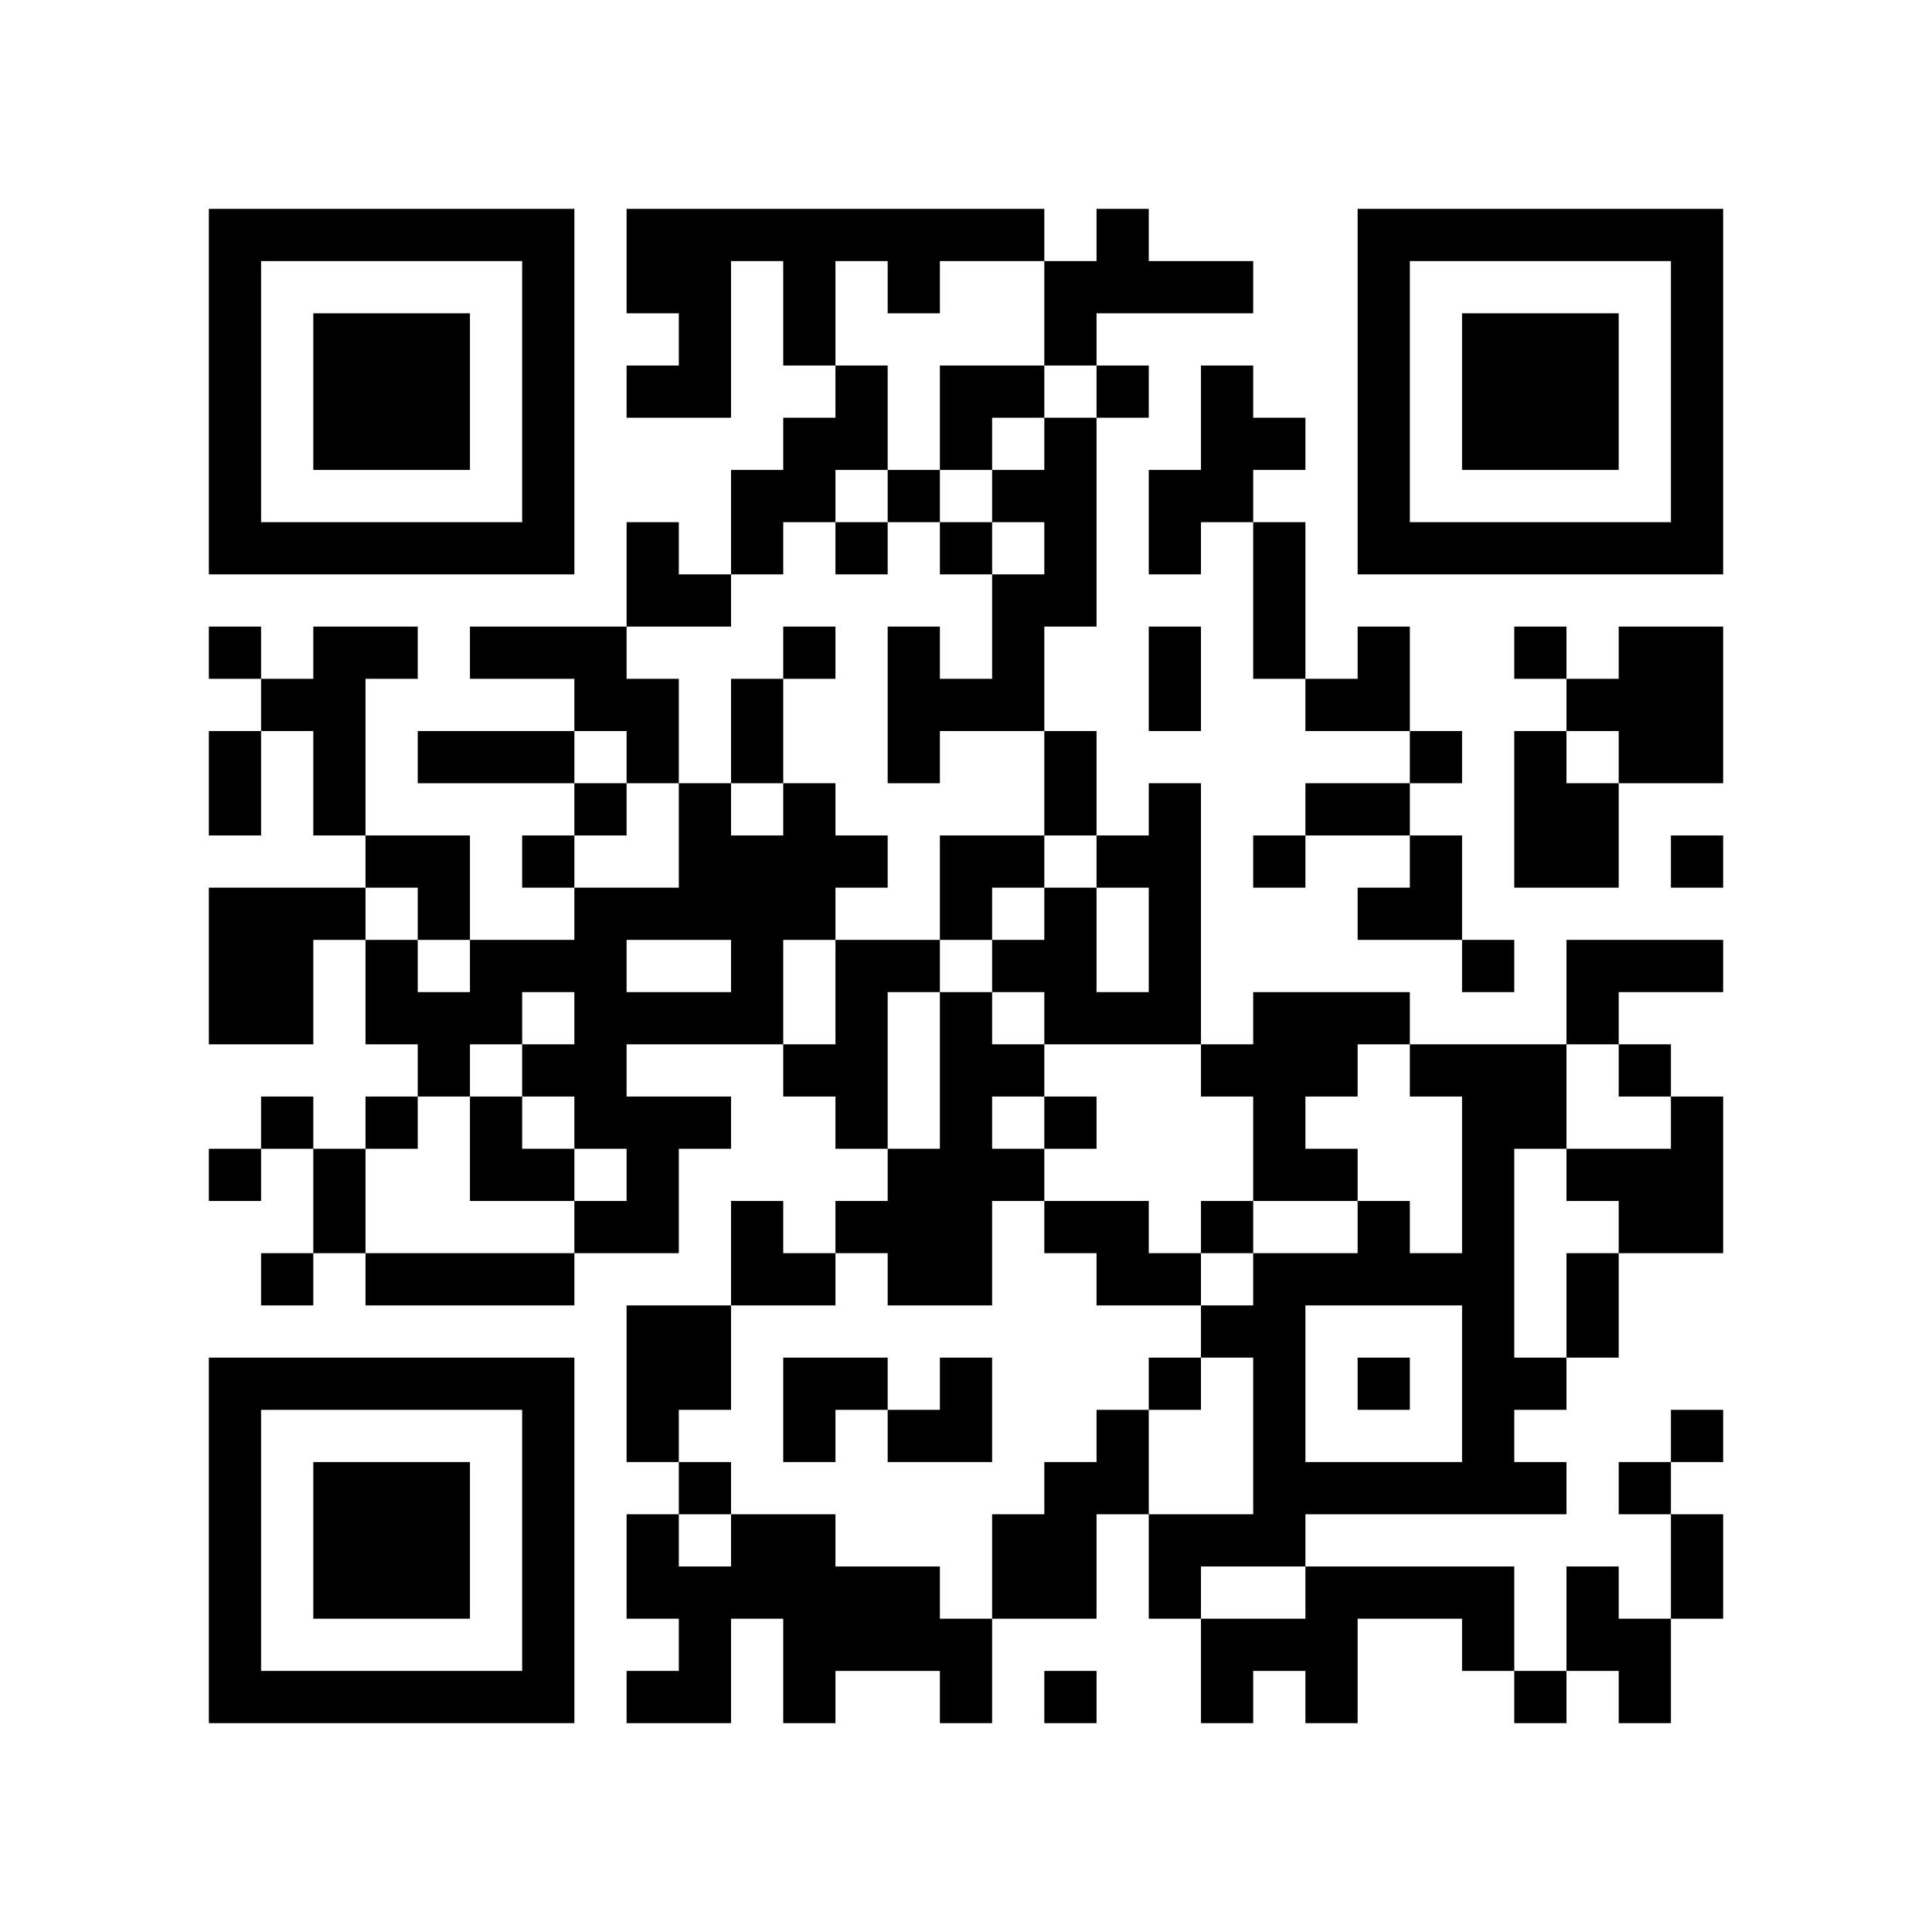
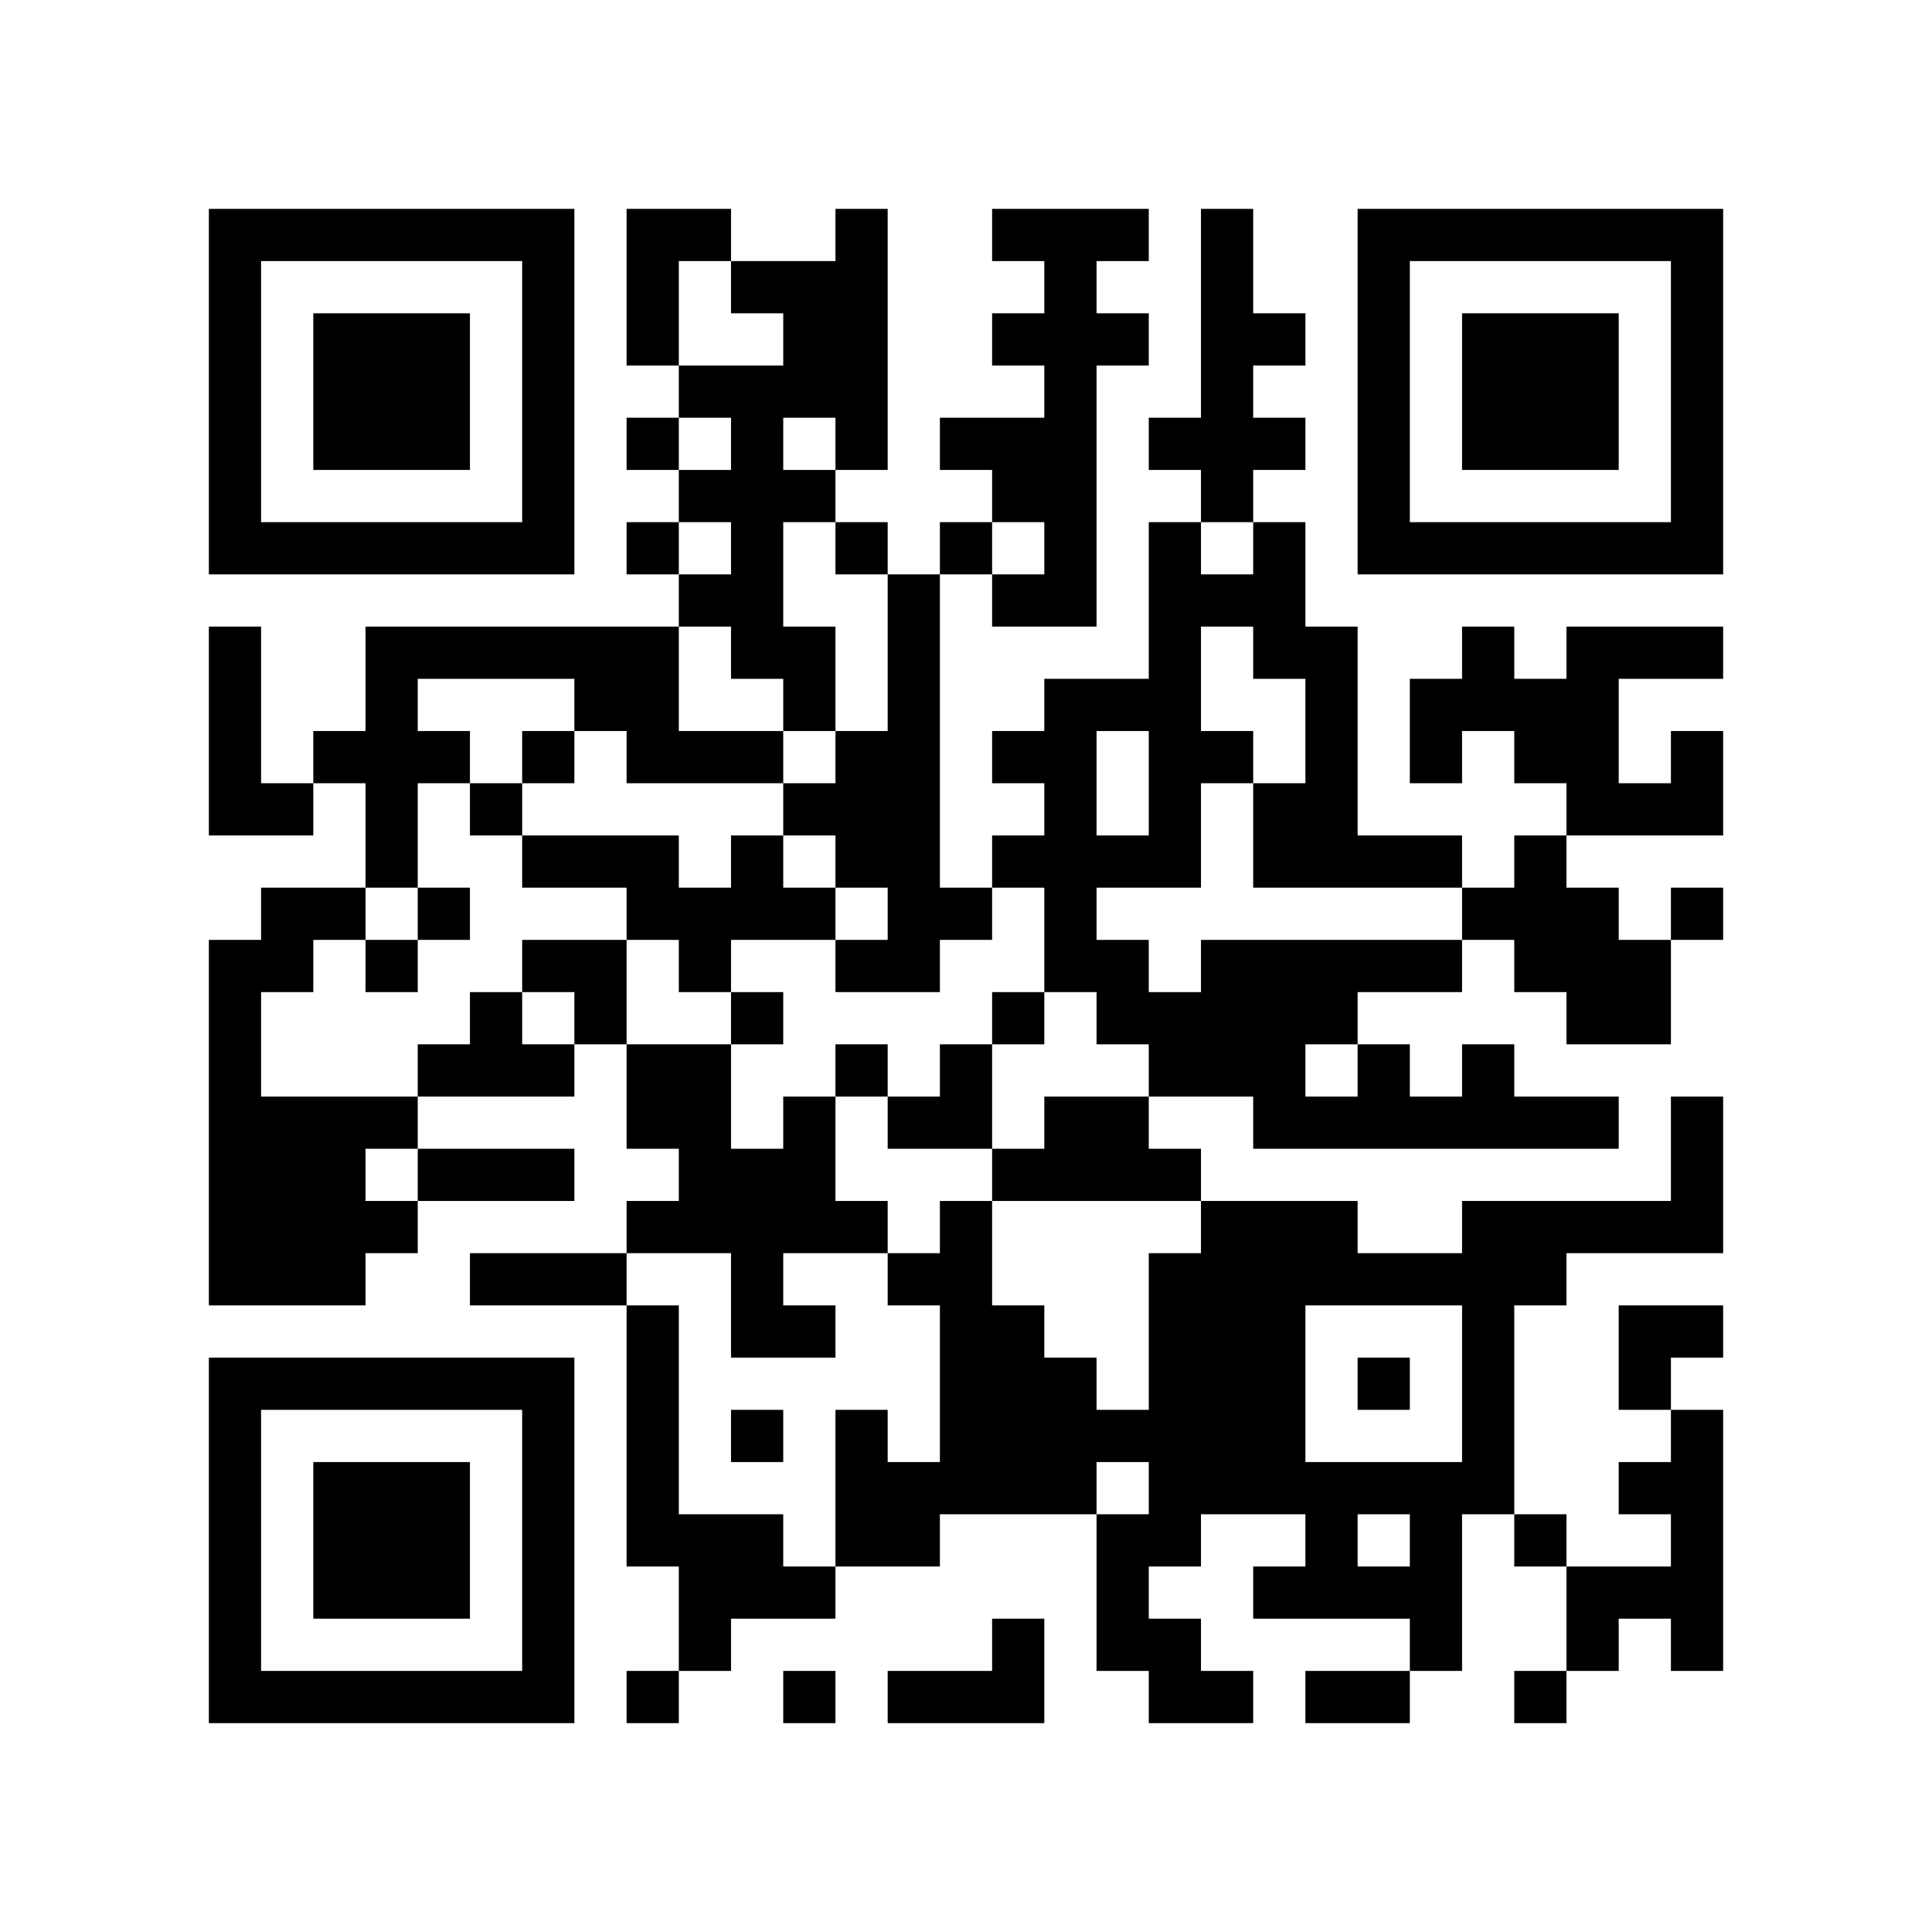
<svg xmlns="http://www.w3.org/2000/svg" width="37mm" height="37mm" version="1.1" viewBox="0 0 37 37">
  <rect fill="white" x="0" y="0" width="100%" height="100%" />
-   <path style="fill:#000000;fill-opacity:1;fill-rule:nonzero;stroke:none" d="M 24 29 L 24 30 L 25 30 L 25 29 z M 10 32 L 10 33 L 11 33 L 11 32 z M 25 32 L 25 33 L 26 33 L 26 32 z M 23 8 L 23 9 L 24 9 L 24 8 z M 21 24 L 21 25 L 22 25 L 22 24 z M 26 23 L 26 24 L 27 24 L 27 23 z M 24 11 L 24 12 L 25 12 L 25 11 z M 27 30 L 27 31 L 28 31 L 28 30 z M 13 4 L 13 5 L 14 5 L 14 4 z M 15 26 L 15 27 L 16 27 L 16 26 z M 28 18 L 28 19 L 29 19 L 29 18 z M 16 21 L 16 22 L 17 22 L 17 21 z M 5 32 L 5 33 L 6 33 L 6 32 z M 17 24 L 17 25 L 18 25 L 18 24 z M 30 16 L 30 17 L 31 17 L 31 16 z M 7 6 L 7 7 L 8 7 L 8 6 z M 32 14 L 32 15 L 33 15 L 33 14 z M 10 27 L 10 28 L 11 28 L 11 27 z M 25 19 L 25 20 L 26 20 L 26 19 z M 14 18 L 14 19 L 15 19 L 15 18 z M 12 22 L 12 23 L 13 23 L 13 22 z M 28 25 L 28 26 L 29 26 L 29 25 z M 29 20 L 29 21 L 30 21 L 30 20 z M 6 22 L 6 23 L 7 23 L 7 22 z M 4 18 L 4 19 L 5 19 L 5 18 z M 31 10 L 31 11 L 32 11 L 32 10 z M 5 19 L 5 20 L 6 20 L 6 19 z M 8 16 L 8 17 L 9 17 L 9 16 z M 32 5 L 32 6 L 33 6 L 33 5 z M 7 21 L 7 22 L 8 22 L 8 21 z M 20 11 L 20 12 L 21 12 L 21 11 z M 10 18 L 10 19 L 11 19 L 11 18 z M 11 19 L 11 20 L 12 20 L 12 19 z M 24 25 L 24 26 L 25 26 L 25 25 z M 22 9 L 22 10 L 23 10 L 23 9 z M 21 28 L 21 29 L 22 29 L 22 28 z M 27 10 L 27 11 L 28 11 L 28 10 z M 14 13 L 14 14 L 15 14 L 15 13 z M 12 29 L 12 30 L 13 30 L 13 29 z M 15 8 L 15 9 L 16 9 L 16 8 z M 18 23 L 18 24 L 19 24 L 19 23 z M 14 23 L 14 24 L 15 24 L 15 23 z M 15 30 L 15 31 L 16 31 L 16 30 z M 4 9 L 4 10 L 5 10 L 5 9 z M 28 6 L 28 7 L 29 7 L 29 6 z M 5 4 L 5 5 L 6 5 L 6 4 z M 29 7 L 29 8 L 30 8 L 30 7 z M 9 14 L 9 15 L 10 15 L 10 14 z M 7 26 L 7 27 L 8 27 L 8 26 z M 10 5 L 10 6 L 11 6 L 11 5 z M 23 31 L 23 32 L 24 32 L 24 31 z M 9 24 L 9 25 L 10 25 L 10 24 z M 10 31 L 10 32 L 11 32 L 11 31 z M 23 5 L 23 6 L 24 6 L 24 5 z M 22 26 L 22 27 L 23 27 L 23 26 z M 12 4 L 12 5 L 13 5 L 13 4 z M 14 30 L 14 31 L 15 31 L 15 30 z M 4 32 L 4 33 L 5 33 L 5 32 z M 29 8 L 29 9 L 30 9 L 30 8 z M 32 27 L 32 28 L 33 28 L 33 27 z M 30 7 L 30 8 L 31 8 L 31 7 z M 31 14 L 31 15 L 32 15 L 32 14 z M 8 28 L 8 29 L 9 29 L 9 28 z M 24 31 L 24 32 L 25 32 L 25 31 z M 20 15 L 20 16 L 21 16 L 21 15 z M 10 22 L 10 23 L 11 23 L 11 22 z M 25 30 L 25 31 L 26 31 L 26 30 z M 27 24 L 27 25 L 28 25 L 28 24 z M 12 11 L 12 12 L 13 12 L 13 11 z M 26 15 L 26 16 L 27 16 L 27 15 z M 14 9 L 14 10 L 15 10 L 15 9 z M 15 12 L 15 13 L 16 13 L 16 12 z M 28 20 L 28 21 L 29 21 L 29 20 z M 16 23 L 16 24 L 17 24 L 17 23 z M 17 22 L 17 23 L 18 23 L 18 22 z M 6 29 L 6 30 L 7 30 L 7 29 z M 7 8 L 7 9 L 8 9 L 8 8 z M 32 8 L 32 9 L 33 9 L 33 8 z M 9 10 L 9 11 L 10 11 L 10 10 z M 20 6 L 20 7 L 21 7 L 21 6 z M 21 7 L 21 8 L 22 8 L 22 7 z M 11 20 L 11 21 L 12 21 L 12 20 z M 24 12 L 24 13 L 25 13 L 25 12 z M 22 12 L 22 13 L 23 13 L 23 12 z M 20 28 L 20 29 L 21 29 L 21 28 z M 26 6 L 26 7 L 27 7 L 27 6 z M 13 19 L 13 20 L 14 20 L 14 19 z M 14 16 L 14 17 L 15 17 L 15 16 z M 15 5 L 15 6 L 16 6 L 16 5 z M 13 21 L 13 22 L 14 22 L 14 21 z M 28 27 L 28 28 L 29 28 L 29 27 z M 29 26 L 29 27 L 30 27 L 30 26 z M 30 25 L 30 26 L 31 26 L 31 25 z M 4 4 L 4 5 L 5 5 L 5 4 z M 31 28 L 31 29 L 32 29 L 32 28 z M 5 17 L 5 18 L 6 18 L 6 17 z M 32 7 L 32 8 L 33 8 L 33 7 z M 6 14 L 6 15 L 7 15 L 7 14 z M 9 19 L 9 20 L 10 20 L 10 19 z M 10 16 L 10 17 L 11 17 L 11 16 z M 8 24 L 8 25 L 9 25 L 9 24 z M 11 13 L 11 14 L 12 14 L 12 13 z M 24 27 L 24 28 L 25 28 L 25 27 z M 26 9 L 26 10 L 27 10 L 27 9 z M 27 4 L 27 5 L 28 5 L 28 4 z M 13 30 L 13 31 L 14 31 L 14 30 z M 18 21 L 18 22 L 19 22 L 19 21 z M 15 32 L 15 33 L 16 33 L 16 32 z M 28 8 L 28 9 L 29 9 L 29 8 z M 5 10 L 5 11 L 6 11 L 6 10 z M 32 30 L 32 31 L 33 31 L 33 30 z M 30 10 L 30 11 L 31 11 L 31 10 z M 9 12 L 9 13 L 10 13 L 10 12 z M 7 28 L 7 29 L 8 29 L 8 28 z M 9 22 L 9 23 L 10 23 L 10 22 z M 10 29 L 10 30 L 11 30 L 11 29 z M 23 7 L 23 8 L 24 8 L 24 7 z M 21 27 L 21 28 L 22 28 L 22 27 z M 24 8 L 24 9 L 25 9 L 25 8 z M 22 24 L 22 25 L 23 25 L 23 24 z M 13 7 L 13 8 L 14 8 L 14 7 z M 16 26 L 16 27 L 17 27 L 17 26 z M 29 14 L 29 15 L 30 15 L 30 14 z M 17 27 L 17 28 L 18 28 L 18 27 z M 32 21 L 32 22 L 33 22 L 33 21 z M 6 32 L 6 33 L 7 33 L 7 32 z M 8 30 L 8 31 L 9 31 L 9 30 z M 20 17 L 20 18 L 21 18 L 21 17 z M 10 20 L 10 21 L 11 21 L 11 20 z M 25 28 L 25 29 L 26 29 L 26 28 z M 22 19 L 22 20 L 23 20 L 23 19 z M 12 13 L 12 14 L 13 14 L 13 13 z M 26 13 L 26 14 L 27 14 L 27 13 z M 27 16 L 27 17 L 28 17 L 28 16 z M 19 30 L 19 31 L 20 31 L 20 30 z M 28 22 L 28 23 L 29 23 L 29 22 z M 19 4 L 19 5 L 20 5 L 20 4 z M 4 15 L 4 16 L 5 16 L 5 15 z M 7 10 L 7 11 L 8 11 L 8 10 z M 32 10 L 32 11 L 33 11 L 33 10 z M 20 8 L 20 9 L 21 9 L 21 8 z M 21 5 L 21 6 L 22 6 L 22 5 z M 22 10 L 22 11 L 23 11 L 23 10 z M 20 30 L 20 31 L 21 31 L 21 30 z M 25 15 L 25 16 L 26 16 L 26 15 z M 26 4 L 26 5 L 27 5 L 27 4 z M 13 17 L 13 18 L 14 18 L 14 17 z M 14 14 L 14 15 L 15 15 L 15 14 z M 12 26 L 12 27 L 13 27 L 13 26 z M 18 16 L 18 17 L 19 17 L 19 16 z M 16 8 L 16 9 L 17 9 L 17 8 z M 14 24 L 14 25 L 15 25 L 15 24 z M 19 13 L 19 14 L 20 14 L 20 13 z M 17 13 L 17 14 L 18 14 L 18 13 z M 15 29 L 15 30 L 16 30 L 16 29 z M 4 6 L 4 7 L 5 7 L 5 6 z M 7 19 L 7 20 L 8 20 L 8 19 z M 6 12 L 6 13 L 7 13 L 7 12 z M 10 6 L 10 7 L 11 7 L 11 6 z M 8 26 L 8 27 L 9 27 L 9 26 z M 11 15 L 11 16 L 12 16 L 12 15 z M 24 21 L 24 22 L 25 22 L 25 21 z M 22 5 L 22 6 L 23 6 L 23 5 z M 20 21 L 20 22 L 21 22 L 21 21 z M 25 24 L 25 25 L 26 25 L 26 24 z M 13 28 L 13 29 L 14 29 L 14 28 z M 18 27 L 18 28 L 19 28 L 19 27 z M 16 7 L 16 8 L 17 8 L 17 7 z M 30 30 L 30 31 L 31 31 L 31 30 z M 4 29 L 4 30 L 5 30 L 5 29 z M 28 10 L 28 11 L 29 11 L 29 10 z M 31 23 L 31 24 L 32 24 L 32 23 z M 6 7 L 6 8 L 7 8 L 7 7 z M 30 8 L 30 9 L 31 9 L 31 8 z M 7 30 L 7 31 L 8 31 L 8 30 z M 31 13 L 31 14 L 32 14 L 32 13 z M 10 9 L 10 10 L 11 10 L 11 9 z M 24 28 L 24 29 L 25 29 L 25 28 z M 23 9 L 23 10 L 24 10 L 24 9 z M 24 10 L 24 11 L 25 11 L 25 10 z M 13 5 L 13 6 L 14 6 L 14 5 z M 14 10 L 14 11 L 15 11 L 15 10 z M 15 27 L 15 28 L 16 28 L 16 27 z M 18 4 L 18 5 L 19 5 L 19 4 z M 16 20 L 16 21 L 17 21 L 17 20 z M 29 12 L 29 13 L 30 13 L 30 12 z M 19 9 L 19 10 L 20 10 L 20 9 z M 32 23 L 32 24 L 33 24 L 33 23 z M 6 30 L 6 31 L 7 31 L 7 30 z M 30 19 L 30 20 L 31 20 L 31 19 z M 7 7 L 7 8 L 8 8 L 8 7 z M 31 18 L 31 19 L 32 19 L 32 18 z M 8 8 L 8 9 L 9 9 L 9 8 z M 32 13 L 32 14 L 33 14 L 33 13 z M 20 19 L 20 20 L 21 20 L 21 19 z M 10 26 L 10 27 L 11 27 L 11 26 z M 22 17 L 22 18 L 23 18 L 23 17 z M 27 20 L 27 21 L 28 21 L 28 20 z M 26 19 L 26 20 L 27 20 L 27 19 z M 12 21 L 12 22 L 13 22 L 13 21 z M 15 16 L 15 17 L 16 17 L 16 16 z M 4 27 L 4 28 L 5 28 L 5 27 z M 28 24 L 28 25 L 29 25 L 29 24 z M 16 19 L 16 20 L 17 20 L 17 19 z M 5 26 L 5 27 L 6 27 L 6 26 z M 29 21 L 29 22 L 30 22 L 30 21 z M 17 18 L 17 19 L 18 19 L 18 18 z M 4 17 L 4 18 L 5 18 L 5 17 z M 7 12 L 7 13 L 8 13 L 8 12 z M 8 7 L 8 8 L 9 8 L 9 7 z M 32 4 L 32 5 L 33 5 L 33 4 z M 20 10 L 20 11 L 21 11 L 21 10 z M 23 23 L 23 24 L 24 24 L 24 23 z M 24 24 L 24 25 L 25 25 L 25 24 z M 20 32 L 20 33 L 21 33 L 21 32 z M 25 13 L 25 14 L 26 14 L 26 13 z M 26 10 L 26 11 L 27 11 L 27 10 z M 15 9 L 15 10 L 16 10 L 16 9 z M 13 25 L 13 26 L 14 26 L 14 25 z M 28 31 L 28 32 L 29 32 L 29 31 z M 18 22 L 18 23 L 19 23 L 19 22 z M 16 10 L 16 11 L 17 11 L 17 10 z M 15 31 L 15 32 L 16 32 L 16 31 z M 4 8 L 4 9 L 5 9 L 5 8 z M 31 32 L 31 33 L 32 33 L 32 32 z M 8 14 L 8 15 L 9 15 L 9 14 z M 6 10 L 6 11 L 7 11 L 7 10 z M 10 4 L 10 5 L 11 5 L 11 4 z M 8 20 L 8 21 L 9 21 L 9 20 z M 20 23 L 20 24 L 21 24 L 21 23 z M 10 30 L 10 31 L 11 31 L 11 30 z M 25 22 L 25 23 L 26 23 L 26 22 z M 22 29 L 22 30 L 23 30 L 23 29 z M 19 20 L 19 21 L 20 21 L 20 20 z M 17 4 L 17 5 L 18 5 L 18 4 z M 15 20 L 15 21 L 16 21 L 16 20 z M 4 31 L 4 32 L 5 32 L 5 31 z M 16 31 L 16 32 L 17 32 L 17 31 z M 17 30 L 17 31 L 18 31 L 18 30 z M 30 6 L 30 7 L 31 7 L 31 6 z M 7 32 L 7 33 L 8 33 L 8 32 z M 32 16 L 32 17 L 33 17 L 33 16 z M 20 14 L 20 15 L 21 15 L 21 14 z M 25 31 L 25 32 L 26 32 L 26 31 z M 12 10 L 12 11 L 13 11 L 13 10 z M 13 11 L 13 12 L 14 12 L 14 11 z M 18 32 L 18 33 L 19 33 L 19 32 z M 19 29 L 19 30 L 20 30 L 20 29 z M 4 22 L 4 23 L 5 23 L 5 22 z M 18 10 L 18 11 L 19 11 L 19 10 z M 19 11 L 19 12 L 20 12 L 20 11 z M 17 23 L 17 24 L 18 24 L 18 23 z M 6 28 L 6 29 L 7 29 L 7 28 z M 4 12 L 4 13 L 5 13 L 5 12 z M 31 4 L 31 5 L 32 5 L 32 4 z M 8 10 L 8 11 L 9 11 L 9 10 z M 20 5 L 20 6 L 21 6 L 21 5 z M 10 24 L 10 25 L 11 25 L 11 24 z M 21 16 L 21 17 L 22 17 L 22 16 z M 11 21 L 11 22 L 12 22 L 12 21 z M 24 19 L 24 20 L 25 20 L 25 19 z M 22 15 L 22 16 L 23 16 L 23 15 z M 12 17 L 12 18 L 13 18 L 13 17 z M 26 17 L 26 18 L 27 18 L 27 17 z M 14 19 L 14 20 L 15 20 L 15 19 z M 12 23 L 12 24 L 13 24 L 13 23 z M 28 26 L 28 27 L 29 27 L 29 26 z M 18 13 L 18 14 L 19 14 L 19 13 z M 5 24 L 5 25 L 6 25 L 6 24 z M 19 16 L 19 17 L 20 17 L 20 16 z M 6 23 L 6 24 L 7 24 L 7 23 z M 30 24 L 30 25 L 31 25 L 31 24 z M 4 19 L 4 20 L 5 20 L 5 19 z M 5 18 L 5 19 L 6 19 L 6 18 z M 8 17 L 8 18 L 9 18 L 9 17 z M 32 6 L 32 7 L 33 7 L 33 6 z M 6 17 L 6 18 L 7 18 L 7 17 z M 9 4 L 9 5 L 10 5 L 10 4 z M 23 25 L 23 26 L 24 26 L 24 25 z M 11 18 L 11 19 L 12 19 L 12 18 z M 24 26 L 24 27 L 25 27 L 25 26 z M 26 8 L 26 9 L 27 9 L 27 8 z M 12 30 L 12 31 L 13 31 L 13 30 z M 13 31 L 13 32 L 14 32 L 14 31 z M 18 20 L 18 21 L 19 21 L 19 20 z M 16 4 L 16 5 L 17 5 L 17 4 z M 29 28 L 29 29 L 30 29 L 30 28 z M 17 9 L 17 10 L 18 10 L 18 9 z M 4 10 L 4 11 L 5 11 L 5 10 z M 28 7 L 28 8 L 29 8 L 29 7 z M 29 6 L 29 7 L 30 7 L 30 6 z M 32 29 L 32 30 L 33 30 L 33 29 z M 6 8 L 6 9 L 7 9 L 7 8 z M 7 29 L 7 30 L 8 30 L 8 29 z M 10 10 L 10 11 L 11 11 L 11 10 z M 10 28 L 10 29 L 11 29 L 11 28 z M 25 20 L 25 21 L 26 21 L 26 20 z M 12 5 L 12 6 L 13 6 L 13 5 z M 13 32 L 13 33 L 14 33 L 14 32 z M 18 31 L 18 32 L 19 32 L 19 31 z M 19 22 L 19 23 L 20 23 L 20 22 z M 29 15 L 29 16 L 30 16 L 30 15 z M 30 4 L 30 5 L 31 5 L 31 4 z M 8 29 L 8 30 L 9 30 L 9 29 z M 32 18 L 32 19 L 33 19 L 33 18 z M 9 32 L 9 33 L 10 33 L 10 32 z M 26 26 L 26 27 L 27 27 L 27 26 z M 22 18 L 22 19 L 23 19 L 23 18 z M 26 12 L 26 13 L 27 13 L 27 12 z M 27 17 L 27 18 L 28 18 L 28 17 z M 15 15 L 15 16 L 16 16 L 16 15 z M 28 21 L 28 22 L 29 22 L 29 21 z M 18 8 L 18 9 L 19 9 L 19 8 z M 16 16 L 16 17 L 17 17 L 17 16 z M 5 21 L 5 22 L 6 22 L 6 21 z M 29 16 L 29 17 L 30 17 L 30 16 z M 6 26 L 6 27 L 7 27 L 7 26 z M 30 15 L 30 16 L 31 16 L 31 15 z M 4 14 L 4 15 L 5 15 L 5 14 z M 8 4 L 8 5 L 9 5 L 9 4 z M 32 9 L 32 10 L 33 10 L 33 9 z M 10 14 L 10 15 L 11 15 L 11 14 z M 11 23 L 11 24 L 12 24 L 12 23 z M 22 13 L 22 14 L 23 14 L 23 13 z M 20 29 L 20 30 L 21 30 L 21 29 z M 12 19 L 12 20 L 13 20 L 13 19 z M 26 7 L 26 8 L 27 8 L 27 7 z M 27 14 L 27 15 L 28 15 L 28 14 z M 14 17 L 14 18 L 15 18 L 15 17 z M 12 25 L 12 26 L 13 26 L 13 25 z M 15 4 L 15 5 L 16 5 L 16 4 z M 28 28 L 28 29 L 29 29 L 29 28 z M 18 19 L 18 20 L 19 20 L 19 19 z M 19 18 L 19 19 L 20 19 L 20 18 z M 17 14 L 17 15 L 18 15 L 18 14 z M 30 22 L 30 23 L 31 23 L 31 22 z M 4 5 L 4 6 L 5 6 L 5 5 z M 7 16 L 7 17 L 8 17 L 8 16 z M 31 31 L 31 32 L 32 32 L 32 31 z M 8 19 L 8 20 L 9 20 L 9 19 z M 6 15 L 6 16 L 7 16 L 7 15 z M 9 18 L 9 19 L 10 19 L 10 18 z M 11 12 L 11 13 L 12 13 L 12 12 z M 24 20 L 24 21 L 25 21 L 25 20 z M 26 30 L 26 31 L 27 31 L 27 30 z M 22 30 L 22 31 L 23 31 L 23 30 z M 12 32 L 12 33 L 13 33 L 13 32 z M 18 26 L 18 27 L 19 27 L 19 26 z M 4 28 L 4 29 L 5 29 L 5 28 z M 31 20 L 31 21 L 32 21 L 32 20 z M 29 4 L 29 5 L 30 5 L 30 4 z M 6 6 L 6 7 L 7 7 L 7 6 z M 10 8 L 10 9 L 11 9 L 11 8 z M 8 32 L 8 33 L 9 33 L 9 32 z M 23 32 L 23 33 L 24 33 L 24 32 z M 9 21 L 9 22 L 10 22 L 10 21 z M 27 28 L 27 29 L 28 29 L 28 28 z M 12 7 L 12 8 L 13 8 L 13 7 z M 13 6 L 13 7 L 14 7 L 14 6 z M 14 29 L 14 30 L 15 30 L 15 29 z M 15 24 L 15 25 L 16 25 L 16 24 z M 18 7 L 18 8 L 19 8 L 19 7 z M 32 22 L 32 23 L 33 23 L 33 22 z M 30 18 L 30 19 L 31 19 L 31 18 z M 7 4 L 7 5 L 8 5 L 8 4 z M 32 12 L 32 13 L 33 13 L 33 12 z M 20 18 L 20 19 L 21 19 L 21 18 z M 21 19 L 21 20 L 22 20 L 22 19 z M 26 24 L 26 25 L 27 25 L 27 24 z M 24 16 L 24 17 L 25 17 L 25 16 z M 22 16 L 22 17 L 23 17 L 23 16 z M 12 14 L 12 15 L 13 15 L 13 14 z M 13 15 L 13 16 L 14 16 L 14 15 z M 14 4 L 14 5 L 15 5 L 15 4 z M 15 17 L 15 18 L 16 18 L 16 17 z M 4 26 L 4 27 L 5 27 L 5 26 z M 28 23 L 28 24 L 29 24 L 29 23 z M 16 18 L 16 19 L 17 19 L 17 18 z M 19 7 L 19 8 L 20 8 L 20 7 z M 30 13 L 30 14 L 31 14 L 31 13 z M 5 13 L 5 14 L 6 14 L 6 13 z M 8 6 L 8 7 L 9 7 L 9 6 z M 20 9 L 20 10 L 21 10 L 21 9 z M 10 12 L 10 13 L 11 13 L 11 12 z M 23 20 L 23 21 L 24 21 L 24 20 z M 21 4 L 21 5 L 22 5 L 22 4 z M 11 17 L 11 18 L 12 18 L 12 17 z M 26 5 L 26 6 L 27 6 L 27 5 z M 13 16 L 13 17 L 14 17 L 14 16 z M 12 27 L 12 28 L 13 28 L 13 27 z M 15 6 L 15 7 L 16 7 L 16 6 z M 13 26 L 13 27 L 14 27 L 14 26 z M 28 30 L 28 31 L 29 31 L 29 30 z M 18 17 L 18 18 L 19 18 L 19 17 z M 19 12 L 19 13 L 20 13 L 20 12 z M 17 12 L 17 13 L 18 13 L 18 12 z M 4 7 L 4 8 L 5 8 L 5 7 z M 28 4 L 28 5 L 29 5 L 29 4 z M 7 18 L 7 19 L 8 19 L 8 18 z M 6 13 L 6 14 L 7 14 L 7 13 z M 7 24 L 7 25 L 8 25 L 8 24 z M 10 7 L 10 8 L 11 8 L 11 7 z M 23 29 L 23 30 L 24 30 L 24 29 z M 9 26 L 9 27 L 10 27 L 10 26 z M 24 22 L 24 23 L 25 23 L 25 22 z M 21 23 L 21 24 L 22 24 L 22 23 z M 26 28 L 26 29 L 27 29 L 27 28 z M 18 24 L 18 25 L 19 25 L 19 24 z M 29 32 L 29 33 L 30 33 L 30 32 z M 17 5 L 17 6 L 18 6 L 18 5 z M 30 31 L 30 32 L 31 32 L 31 31 z M 4 30 L 4 31 L 5 31 L 5 30 z M 16 30 L 16 31 L 17 31 L 17 30 z M 31 22 L 31 23 L 32 23 L 32 22 z M 29 10 L 29 11 L 30 11 L 30 10 z M 17 31 L 17 32 L 18 32 L 18 31 z M 6 4 L 6 5 L 7 5 L 7 4 z M 31 12 L 31 13 L 32 13 L 32 12 z" id="qr-path" />
+   <path style="fill:#000000;fill-opacity:1;fill-rule:nonzero;stroke:none" d="M 20 13 L 20 14 L 21 14 L 21 13 z M 10 32 L 10 33 L 11 33 L 11 32 z M 25 32 L 25 33 L 26 33 L 26 32 z M 23 8 L 23 9 L 24 9 L 24 8 z M 24 11 L 24 12 L 25 12 L 25 11 z M 27 30 L 27 31 L 28 31 L 28 30 z M 13 4 L 13 5 L 14 5 L 14 4 z M 14 11 L 14 12 L 15 12 L 15 11 z M 4 21 L 4 22 L 5 22 L 5 21 z M 5 32 L 5 33 L 6 33 L 6 32 z M 19 8 L 19 9 L 20 9 L 20 8 z M 17 24 L 17 25 L 18 25 L 18 24 z M 7 6 L 7 7 L 8 7 L 8 6 z M 32 14 L 32 15 L 33 15 L 33 14 z M 20 4 L 20 5 L 21 5 L 21 4 z M 10 27 L 10 28 L 11 28 L 11 27 z M 24 18 L 24 19 L 25 19 L 25 18 z M 22 14 L 22 15 L 23 15 L 23 14 z M 25 19 L 25 20 L 26 20 L 26 19 z M 12 16 L 12 17 L 13 17 L 13 16 z M 26 16 L 26 17 L 27 17 L 27 16 z M 27 13 L 27 14 L 28 14 L 28 13 z M 13 23 L 13 24 L 14 24 L 14 23 z M 28 25 L 28 26 L 29 26 L 29 25 z M 17 17 L 17 18 L 18 18 L 18 17 z M 6 22 L 6 23 L 7 23 L 7 22 z M 4 18 L 4 19 L 5 19 L 5 18 z M 7 15 L 7 16 L 8 16 L 8 15 z M 31 10 L 31 11 L 32 11 L 32 10 z M 32 5 L 32 6 L 33 6 L 33 5 z M 7 21 L 7 22 L 8 22 L 8 21 z M 20 11 L 20 12 L 21 12 L 21 11 z M 10 18 L 10 19 L 11 19 L 11 18 z M 11 19 L 11 20 L 12 20 L 12 19 z M 24 25 L 24 26 L 25 26 L 25 25 z M 25 12 L 25 13 L 26 13 L 26 12 z M 27 10 L 27 11 L 28 11 L 28 10 z M 12 29 L 12 30 L 13 30 L 13 29 z M 18 23 L 18 24 L 19 24 L 19 23 z M 14 23 L 14 24 L 15 24 L 15 23 z M 29 29 L 29 30 L 30 30 L 30 29 z M 19 14 L 19 15 L 20 15 L 20 14 z M 15 30 L 15 31 L 16 31 L 16 30 z M 4 9 L 4 10 L 5 10 L 5 9 z M 28 6 L 28 7 L 29 7 L 29 6 z M 5 4 L 5 5 L 6 5 L 6 4 z M 29 7 L 29 8 L 30 8 L 30 7 z M 32 28 L 32 29 L 33 29 L 33 28 z M 7 26 L 7 27 L 8 27 L 8 26 z M 10 5 L 10 6 L 11 6 L 11 5 z M 9 24 L 9 25 L 10 25 L 10 24 z M 10 31 L 10 32 L 11 32 L 11 31 z M 25 21 L 25 22 L 26 22 L 26 21 z M 23 5 L 23 6 L 24 6 L 24 5 z M 21 21 L 21 22 L 22 22 L 22 21 z M 22 26 L 22 27 L 23 27 L 23 26 z M 12 4 L 12 5 L 13 5 L 13 4 z M 14 30 L 14 31 L 15 31 L 15 30 z M 15 23 L 15 24 L 16 24 L 16 23 z M 4 32 L 4 33 L 5 33 L 5 32 z M 28 13 L 28 14 L 29 14 L 29 13 z M 29 8 L 29 9 L 30 9 L 30 8 z M 17 29 L 17 30 L 18 30 L 18 29 z M 32 27 L 32 28 L 33 28 L 33 27 z M 30 7 L 30 8 L 31 8 L 31 7 z M 8 28 L 8 29 L 9 29 L 9 28 z M 32 17 L 32 18 L 33 18 L 33 17 z M 20 15 L 20 16 L 21 16 L 21 15 z M 10 22 L 10 23 L 11 23 L 11 22 z M 25 30 L 25 31 L 26 31 L 26 30 z M 26 21 L 26 22 L 27 22 L 27 21 z M 27 24 L 27 25 L 28 25 L 28 24 z M 14 9 L 14 10 L 15 10 L 15 9 z M 19 28 L 19 29 L 20 29 L 20 28 z M 15 12 L 15 13 L 16 13 L 16 12 z M 4 23 L 4 24 L 5 24 L 5 23 z M 28 20 L 28 21 L 29 21 L 29 20 z M 16 23 L 16 24 L 17 24 L 17 23 z M 5 22 L 5 23 L 6 23 L 6 22 z M 29 17 L 29 18 L 30 18 L 30 17 z M 6 29 L 6 30 L 7 30 L 7 29 z M 30 14 L 30 15 L 31 15 L 31 14 z M 4 13 L 4 14 L 5 14 L 5 13 z M 7 8 L 7 9 L 8 9 L 8 8 z M 32 8 L 32 9 L 33 9 L 33 8 z M 9 10 L 9 11 L 10 11 L 10 10 z M 20 6 L 20 7 L 21 7 L 21 6 z M 23 19 L 23 20 L 24 20 L 24 19 z M 24 12 L 24 13 L 25 13 L 25 12 z M 22 12 L 22 13 L 23 13 L 23 12 z M 20 28 L 20 29 L 21 29 L 21 28 z M 26 6 L 26 7 L 27 7 L 27 6 z M 14 16 L 14 17 L 15 17 L 15 16 z M 15 5 L 15 6 L 16 6 L 16 5 z M 13 21 L 13 22 L 14 22 L 14 21 z M 28 27 L 28 28 L 29 28 L 29 27 z M 16 14 L 16 15 L 17 15 L 17 14 z M 19 19 L 19 20 L 20 20 L 20 19 z M 17 15 L 17 16 L 18 16 L 18 15 z M 4 4 L 4 5 L 5 5 L 5 4 z M 31 28 L 31 29 L 32 29 L 32 28 z M 5 17 L 5 18 L 6 18 L 6 17 z M 32 7 L 32 8 L 33 8 L 33 7 z M 6 14 L 6 15 L 7 15 L 7 14 z M 9 19 L 9 20 L 10 20 L 10 19 z M 7 23 L 7 24 L 8 24 L 8 23 z M 10 16 L 10 17 L 11 17 L 11 16 z M 23 24 L 23 25 L 24 25 L 24 24 z M 11 13 L 11 14 L 12 14 L 12 13 z M 24 27 L 24 28 L 25 28 L 25 27 z M 26 9 L 26 10 L 27 10 L 27 9 z M 27 4 L 27 5 L 28 5 L 28 4 z M 13 30 L 13 31 L 14 31 L 14 30 z M 18 21 L 18 22 L 19 22 L 19 21 z M 16 5 L 16 6 L 17 6 L 17 5 z M 15 32 L 15 33 L 16 33 L 16 32 z M 28 8 L 28 9 L 29 9 L 29 8 z M 5 10 L 5 11 L 6 11 L 6 10 z M 32 30 L 32 31 L 33 31 L 33 30 z M 30 10 L 30 11 L 31 11 L 31 10 z M 9 12 L 9 13 L 10 13 L 10 12 z M 7 28 L 7 29 L 8 29 L 8 28 z M 9 22 L 9 23 L 10 23 L 10 22 z M 20 26 L 20 27 L 21 27 L 21 26 z M 10 29 L 10 30 L 11 30 L 11 29 z M 23 7 L 23 8 L 24 8 L 24 7 z M 21 27 L 21 28 L 22 28 L 22 27 z M 26 32 L 26 33 L 27 33 L 27 32 z M 24 8 L 24 9 L 25 9 L 25 8 z M 22 24 L 22 25 L 23 25 L 23 24 z M 27 29 L 27 30 L 28 30 L 28 29 z M 12 6 L 12 7 L 13 7 L 13 6 z M 13 7 L 13 8 L 14 8 L 14 7 z M 18 28 L 18 29 L 19 29 L 19 28 z M 15 25 L 15 26 L 16 26 L 16 25 z M 31 26 L 31 27 L 32 27 L 32 26 z M 29 14 L 29 15 L 30 15 L 30 14 z M 32 21 L 32 22 L 33 22 L 33 21 z M 6 32 L 6 33 L 7 33 L 7 32 z M 8 30 L 8 31 L 9 31 L 9 30 z M 20 17 L 20 18 L 21 18 L 21 17 z M 10 20 L 10 21 L 11 21 L 11 20 z M 25 28 L 25 29 L 26 29 L 26 28 z M 22 19 L 22 20 L 23 20 L 23 19 z M 12 13 L 12 14 L 13 14 L 13 13 z M 27 16 L 27 17 L 28 17 L 28 16 z M 14 7 L 14 8 L 15 8 L 15 7 z M 29 23 L 29 24 L 30 24 L 30 23 z M 19 4 L 19 5 L 20 5 L 20 4 z M 30 12 L 30 13 L 31 13 L 31 12 z M 4 15 L 4 16 L 5 16 L 5 15 z M 7 10 L 7 11 L 8 11 L 8 10 z M 32 10 L 32 11 L 33 11 L 33 10 z M 20 8 L 20 9 L 21 9 L 21 8 z M 22 10 L 22 11 L 23 11 L 23 10 z M 25 15 L 25 16 L 26 16 L 26 15 z M 21 31 L 21 32 L 22 32 L 22 31 z M 26 4 L 26 5 L 27 5 L 27 4 z M 13 17 L 13 18 L 14 18 L 14 17 z M 14 14 L 14 15 L 15 15 L 15 14 z M 12 26 L 12 27 L 13 27 L 13 26 z M 15 7 L 15 8 L 16 8 L 16 7 z M 16 8 L 16 9 L 17 9 L 17 8 z M 14 24 L 14 25 L 15 25 L 15 24 z M 29 24 L 29 25 L 30 25 L 30 24 z M 17 13 L 17 14 L 18 14 L 18 13 z M 30 23 L 30 24 L 31 24 L 31 23 z M 4 6 L 4 7 L 5 7 L 5 6 z M 31 30 L 31 31 L 32 31 L 32 30 z M 8 12 L 8 13 L 9 13 L 9 12 z M 10 6 L 10 7 L 11 7 L 11 6 z M 8 26 L 8 27 L 9 27 L 9 26 z M 23 26 L 23 27 L 24 27 L 24 26 z M 24 21 L 24 22 L 25 22 L 25 21 z M 20 21 L 20 22 L 21 22 L 21 21 z M 25 24 L 25 25 L 26 25 L 26 24 z M 22 31 L 22 32 L 23 32 L 23 31 z M 18 27 L 18 28 L 19 28 L 19 27 z M 16 7 L 16 8 L 17 8 L 17 7 z M 19 26 L 19 27 L 20 27 L 20 26 z M 30 30 L 30 31 L 31 31 L 31 30 z M 4 29 L 4 30 L 5 30 L 5 29 z M 28 10 L 28 11 L 29 11 L 29 10 z M 16 29 L 16 30 L 17 30 L 17 29 z M 31 23 L 31 24 L 32 24 L 32 23 z M 17 32 L 17 33 L 18 33 L 18 32 z M 6 7 L 6 8 L 7 8 L 7 7 z M 30 8 L 30 9 L 31 9 L 31 8 z M 7 30 L 7 31 L 8 31 L 8 30 z M 10 9 L 10 10 L 11 10 L 11 9 z M 9 20 L 9 21 L 10 21 L 10 20 z M 24 28 L 24 29 L 25 29 L 25 28 z M 23 9 L 23 10 L 24 10 L 24 9 z M 24 10 L 24 11 L 25 11 L 25 10 z M 22 22 L 22 23 L 23 23 L 23 22 z M 27 31 L 27 32 L 28 32 L 28 31 z M 12 8 L 12 9 L 13 9 L 13 8 z M 14 10 L 14 11 L 15 11 L 15 10 z M 4 20 L 4 21 L 5 21 L 5 20 z M 28 17 L 28 18 L 29 18 L 29 17 z M 16 20 L 16 21 L 17 21 L 17 20 z M 19 9 L 19 10 L 20 10 L 20 9 z M 32 23 L 32 24 L 33 24 L 33 23 z M 6 30 L 6 31 L 7 31 L 7 30 z M 30 19 L 30 20 L 31 20 L 31 19 z M 7 7 L 7 8 L 8 8 L 8 7 z M 31 18 L 31 19 L 32 19 L 32 18 z M 8 8 L 8 9 L 9 9 L 9 8 z M 10 26 L 10 27 L 11 27 L 11 26 z M 23 14 L 23 15 L 24 15 L 24 14 z M 21 18 L 21 19 L 22 19 L 22 18 z M 13 14 L 13 15 L 14 15 L 14 14 z M 27 18 L 27 19 L 28 19 L 28 18 z M 14 5 L 14 6 L 15 6 L 15 5 z M 12 21 L 12 22 L 13 22 L 13 21 z M 4 27 L 4 28 L 5 28 L 5 27 z M 28 24 L 28 25 L 29 25 L 29 24 z M 5 26 L 5 27 L 6 27 L 6 26 z M 29 21 L 29 22 L 30 22 L 30 21 z M 19 6 L 19 7 L 20 7 L 20 6 z M 17 18 L 17 19 L 18 19 L 18 18 z M 7 12 L 7 13 L 8 13 L 8 12 z M 8 7 L 8 8 L 9 8 L 9 7 z M 32 4 L 32 5 L 33 5 L 33 4 z M 20 10 L 20 11 L 21 11 L 21 10 z M 23 23 L 23 24 L 24 24 L 24 23 z M 11 16 L 11 17 L 12 17 L 12 16 z M 24 24 L 24 25 L 25 25 L 25 24 z M 22 8 L 22 9 L 23 9 L 23 8 z M 25 13 L 25 14 L 26 14 L 26 13 z M 21 29 L 21 30 L 22 30 L 22 29 z M 26 10 L 26 11 L 27 11 L 27 10 z M 14 12 L 14 13 L 15 13 L 15 12 z M 12 28 L 12 29 L 13 29 L 13 28 z M 15 9 L 15 10 L 16 10 L 16 9 z M 16 10 L 16 11 L 17 11 L 17 10 z M 14 22 L 14 23 L 15 23 L 15 22 z M 17 11 L 17 12 L 18 12 L 18 11 z M 30 21 L 30 22 L 31 22 L 31 21 z M 4 8 L 4 9 L 5 9 L 5 8 z M 8 14 L 8 15 L 9 15 L 9 14 z M 6 10 L 6 11 L 7 11 L 7 10 z M 9 15 L 9 16 L 10 16 L 10 15 z M 10 4 L 10 5 L 11 5 L 11 4 z M 8 20 L 8 21 L 9 21 L 9 20 z M 23 28 L 23 29 L 24 29 L 24 28 z M 24 23 L 24 24 L 25 24 L 25 23 z M 10 30 L 10 31 L 11 31 L 11 30 z M 21 22 L 21 23 L 22 23 L 22 22 z M 22 29 L 22 30 L 23 30 L 23 29 z M 18 25 L 18 26 L 19 26 L 19 25 z M 4 31 L 4 32 L 5 32 L 5 31 z M 28 12 L 28 13 L 29 13 L 29 12 z M 31 25 L 31 26 L 32 26 L 32 25 z M 30 6 L 30 7 L 31 7 L 31 6 z M 7 32 L 7 33 L 8 33 L 8 32 z M 31 15 L 31 16 L 32 16 L 32 15 z M 24 30 L 24 31 L 25 31 L 25 30 z M 20 14 L 20 15 L 21 15 L 21 14 z M 23 11 L 23 12 L 24 12 L 24 11 z M 26 20 L 26 21 L 27 21 L 27 20 z M 22 20 L 22 21 L 23 21 L 23 20 z M 12 10 L 12 11 L 13 11 L 13 10 z M 13 11 L 13 12 L 14 12 L 14 11 z M 18 32 L 18 33 L 19 33 L 19 32 z M 14 8 L 14 9 L 15 9 L 15 8 z M 15 13 L 15 14 L 16 14 L 16 13 z M 4 22 L 4 23 L 5 23 L 5 22 z M 18 10 L 18 11 L 19 11 L 19 10 z M 5 23 L 5 24 L 6 24 L 6 23 z M 29 18 L 29 19 L 30 19 L 30 18 z M 19 11 L 19 12 L 20 12 L 20 11 z M 6 28 L 6 29 L 7 29 L 7 28 z M 30 17 L 30 18 L 31 18 L 31 17 z M 4 12 L 4 13 L 5 13 L 5 12 z M 31 4 L 31 5 L 32 5 L 32 4 z M 8 10 L 8 11 L 9 11 L 9 10 z M 32 15 L 32 16 L 33 16 L 33 15 z M 20 5 L 20 6 L 21 6 L 21 5 z M 10 24 L 10 25 L 11 25 L 11 24 z M 21 16 L 21 17 L 22 17 L 22 16 z M 24 19 L 24 20 L 25 20 L 25 19 z M 22 15 L 22 16 L 23 16 L 23 15 z M 25 18 L 25 19 L 26 19 L 26 18 z M 12 17 L 12 18 L 13 18 L 13 17 z M 14 19 L 14 20 L 15 20 L 15 19 z M 12 23 L 12 24 L 13 24 L 13 23 z M 13 22 L 13 23 L 14 23 L 14 22 z M 28 26 L 28 27 L 29 27 L 29 26 z M 5 24 L 5 25 L 6 25 L 6 24 z M 19 16 L 19 17 L 20 17 L 20 16 z M 17 16 L 17 17 L 18 17 L 18 16 z M 6 23 L 6 24 L 7 24 L 7 23 z M 4 19 L 4 20 L 5 20 L 5 19 z M 7 14 L 7 15 L 8 15 L 8 14 z M 5 18 L 5 19 L 6 19 L 6 18 z M 8 17 L 8 18 L 9 18 L 9 17 z M 32 6 L 32 7 L 33 7 L 33 6 z M 6 17 L 6 18 L 7 18 L 7 17 z M 9 4 L 9 5 L 10 5 L 10 4 z M 23 25 L 23 26 L 24 26 L 24 25 z M 11 18 L 11 19 L 12 19 L 12 18 z M 24 26 L 24 27 L 25 27 L 25 26 z M 26 8 L 26 9 L 27 9 L 27 8 z M 22 32 L 22 33 L 23 33 L 23 32 z M 13 31 L 13 32 L 14 32 L 14 31 z M 18 20 L 18 21 L 19 21 L 19 20 z M 16 4 L 16 5 L 17 5 L 17 4 z M 19 25 L 19 26 L 20 26 L 20 25 z M 4 10 L 4 11 L 5 11 L 5 10 z M 28 7 L 28 8 L 29 8 L 29 7 z M 29 6 L 29 7 L 30 7 L 30 6 z M 32 29 L 32 30 L 33 30 L 33 29 z M 6 8 L 6 9 L 7 9 L 7 8 z M 7 29 L 7 30 L 8 30 L 8 29 z M 10 10 L 10 11 L 11 11 L 11 10 z M 8 22 L 8 23 L 9 23 L 9 22 z M 10 28 L 10 29 L 11 29 L 11 28 z M 23 4 L 23 5 L 24 5 L 24 4 z M 22 27 L 22 28 L 23 28 L 23 27 z M 12 5 L 12 6 L 13 6 L 13 5 z M 19 22 L 19 23 L 20 23 L 20 22 z M 15 22 L 15 23 L 16 23 L 16 22 z M 17 28 L 17 29 L 18 29 L 18 28 z M 30 4 L 30 5 L 31 5 L 31 4 z M 8 29 L 8 30 L 9 30 L 9 29 z M 9 32 L 9 33 L 10 33 L 10 32 z M 20 16 L 20 17 L 21 17 L 21 16 z M 25 29 L 25 30 L 26 30 L 26 29 z M 21 13 L 21 14 L 22 14 L 22 13 z M 26 26 L 26 27 L 27 27 L 27 26 z M 24 6 L 24 7 L 25 7 L 25 6 z M 12 12 L 12 13 L 13 13 L 13 12 z M 13 9 L 13 10 L 14 10 L 14 9 z M 19 31 L 19 32 L 20 32 L 20 31 z M 15 15 L 15 16 L 16 16 L 16 15 z M 4 24 L 4 25 L 5 25 L 5 24 z M 28 21 L 28 22 L 29 22 L 29 21 z M 18 8 L 18 9 L 19 9 L 19 8 z M 16 16 L 16 17 L 17 17 L 17 16 z M 5 21 L 5 22 L 6 22 L 6 21 z M 29 16 L 29 17 L 30 17 L 30 16 z M 17 21 L 17 22 L 18 22 L 18 21 z M 6 26 L 6 27 L 7 27 L 7 26 z M 30 15 L 30 16 L 31 16 L 31 15 z M 4 14 L 4 15 L 5 15 L 5 14 z M 5 15 L 5 16 L 6 16 L 6 15 z M 8 4 L 8 5 L 9 5 L 9 4 z M 32 9 L 32 10 L 33 10 L 33 9 z M 20 7 L 20 8 L 21 8 L 21 7 z M 10 14 L 10 15 L 11 15 L 11 14 z M 23 18 L 23 19 L 24 19 L 24 18 z M 21 6 L 21 7 L 22 7 L 22 6 z M 22 13 L 22 14 L 23 14 L 23 13 z M 25 16 L 25 17 L 26 17 L 26 16 z M 26 7 L 26 8 L 27 8 L 27 7 z M 13 18 L 13 19 L 14 19 L 14 18 z M 27 14 L 27 15 L 28 15 L 28 14 z M 14 17 L 14 18 L 15 18 L 15 17 z M 12 25 L 12 26 L 13 26 L 13 25 z M 13 20 L 13 21 L 14 21 L 14 20 z M 28 28 L 28 29 L 29 29 L 29 28 z M 16 15 L 16 16 L 17 16 L 17 15 z M 14 27 L 14 28 L 15 28 L 15 27 z M 17 14 L 17 15 L 18 15 L 18 14 z M 6 21 L 6 22 L 7 22 L 7 21 z M 4 5 L 4 6 L 5 6 L 5 5 z M 7 16 L 7 17 L 8 17 L 8 16 z M 23 27 L 23 28 L 24 28 L 24 27 z M 11 12 L 11 13 L 12 13 L 12 12 z M 24 20 L 24 21 L 25 21 L 25 20 z M 26 30 L 26 31 L 27 31 L 27 30 z M 12 32 L 12 33 L 13 33 L 13 32 z M 13 29 L 13 30 L 14 30 L 14 29 z M 18 26 L 18 27 L 19 27 L 19 26 z M 16 6 L 16 7 L 17 7 L 17 6 z M 19 27 L 19 28 L 20 28 L 20 27 z M 4 28 L 4 29 L 5 29 L 5 28 z M 16 28 L 16 29 L 17 29 L 17 28 z M 29 4 L 29 5 L 30 5 L 30 4 z M 32 31 L 32 32 L 33 32 L 33 31 z M 6 6 L 6 7 L 7 7 L 7 6 z M 10 8 L 10 9 L 11 9 L 11 8 z M 8 32 L 8 33 L 9 33 L 9 32 z M 23 32 L 23 33 L 24 33 L 24 32 z M 20 27 L 20 28 L 21 28 L 21 27 z M 23 6 L 23 7 L 24 7 L 24 6 z M 22 25 L 22 26 L 23 26 L 23 25 z M 27 28 L 27 29 L 28 29 L 28 28 z M 14 29 L 14 30 L 15 30 L 15 29 z M 19 32 L 19 33 L 20 33 L 20 32 z M 16 27 L 16 28 L 17 28 L 17 27 z M 29 13 L 29 14 L 30 14 L 30 13 z M 32 22 L 32 23 L 33 23 L 33 22 z M 30 18 L 30 19 L 31 19 L 31 18 z M 7 4 L 7 5 L 8 5 L 8 4 z M 31 19 L 31 20 L 32 20 L 32 19 z M 32 12 L 32 13 L 33 13 L 33 12 z M 20 18 L 20 19 L 21 19 L 21 18 z M 21 19 L 21 20 L 22 20 L 22 19 z M 11 24 L 11 25 L 12 25 L 12 24 z M 26 24 L 26 25 L 27 25 L 27 24 z M 24 16 L 24 17 L 25 17 L 25 16 z M 22 16 L 22 17 L 23 17 L 23 16 z M 27 21 L 27 22 L 28 22 L 28 21 z M 12 14 L 12 15 L 13 15 L 13 14 z M 26 18 L 26 19 L 27 19 L 27 18 z M 12 20 L 12 21 L 13 21 L 13 20 z M 15 17 L 15 18 L 16 18 L 16 17 z M 4 26 L 4 27 L 5 27 L 5 26 z M 28 23 L 28 24 L 29 24 L 29 23 z M 16 18 L 16 19 L 17 19 L 17 18 z M 6 24 L 6 25 L 7 25 L 7 24 z M 30 13 L 30 14 L 31 14 L 31 13 z M 7 13 L 7 14 L 8 14 L 8 13 z M 8 6 L 8 7 L 9 7 L 9 6 z M 20 9 L 20 10 L 21 10 L 21 9 z M 10 12 L 10 13 L 11 13 L 11 12 z M 23 20 L 23 21 L 24 21 L 24 20 z M 21 4 L 21 5 L 22 5 L 22 4 z M 24 15 L 24 16 L 25 16 L 25 15 z M 22 11 L 22 12 L 23 12 L 23 11 z M 25 14 L 25 15 L 26 15 L 26 14 z M 21 30 L 21 31 L 22 31 L 22 30 z M 26 5 L 26 6 L 27 6 L 27 5 z M 12 27 L 12 28 L 13 28 L 13 27 z M 15 6 L 15 7 L 16 7 L 16 6 z M 18 17 L 18 18 L 19 18 L 19 17 z M 14 25 L 14 26 L 15 26 L 15 25 z M 17 12 L 17 13 L 18 13 L 18 12 z M 4 7 L 4 8 L 5 8 L 5 7 z M 28 4 L 28 5 L 29 5 L 29 4 z M 7 18 L 7 19 L 8 19 L 8 18 z M 10 7 L 10 8 L 11 8 L 11 7 z M 9 26 L 9 27 L 10 27 L 10 26 z M 20 22 L 20 23 L 21 23 L 21 22 z M 25 23 L 25 24 L 26 24 L 26 23 z M 26 28 L 26 29 L 27 29 L 27 28 z M 22 28 L 22 29 L 23 29 L 23 28 z M 18 24 L 18 25 L 19 25 L 19 24 z M 29 32 L 29 33 L 30 33 L 30 32 z M 15 21 L 15 22 L 16 22 L 16 21 z M 30 31 L 30 32 L 31 32 L 31 31 z M 4 30 L 4 31 L 5 31 L 5 30 z M 29 10 L 29 11 L 30 11 L 30 10 z M 32 25 L 32 26 L 33 26 L 33 25 z M 6 4 L 6 5 L 7 5 L 7 4 z M 31 12 L 31 13 L 32 13 L 32 12 z" id="qr-path" />
</svg>
